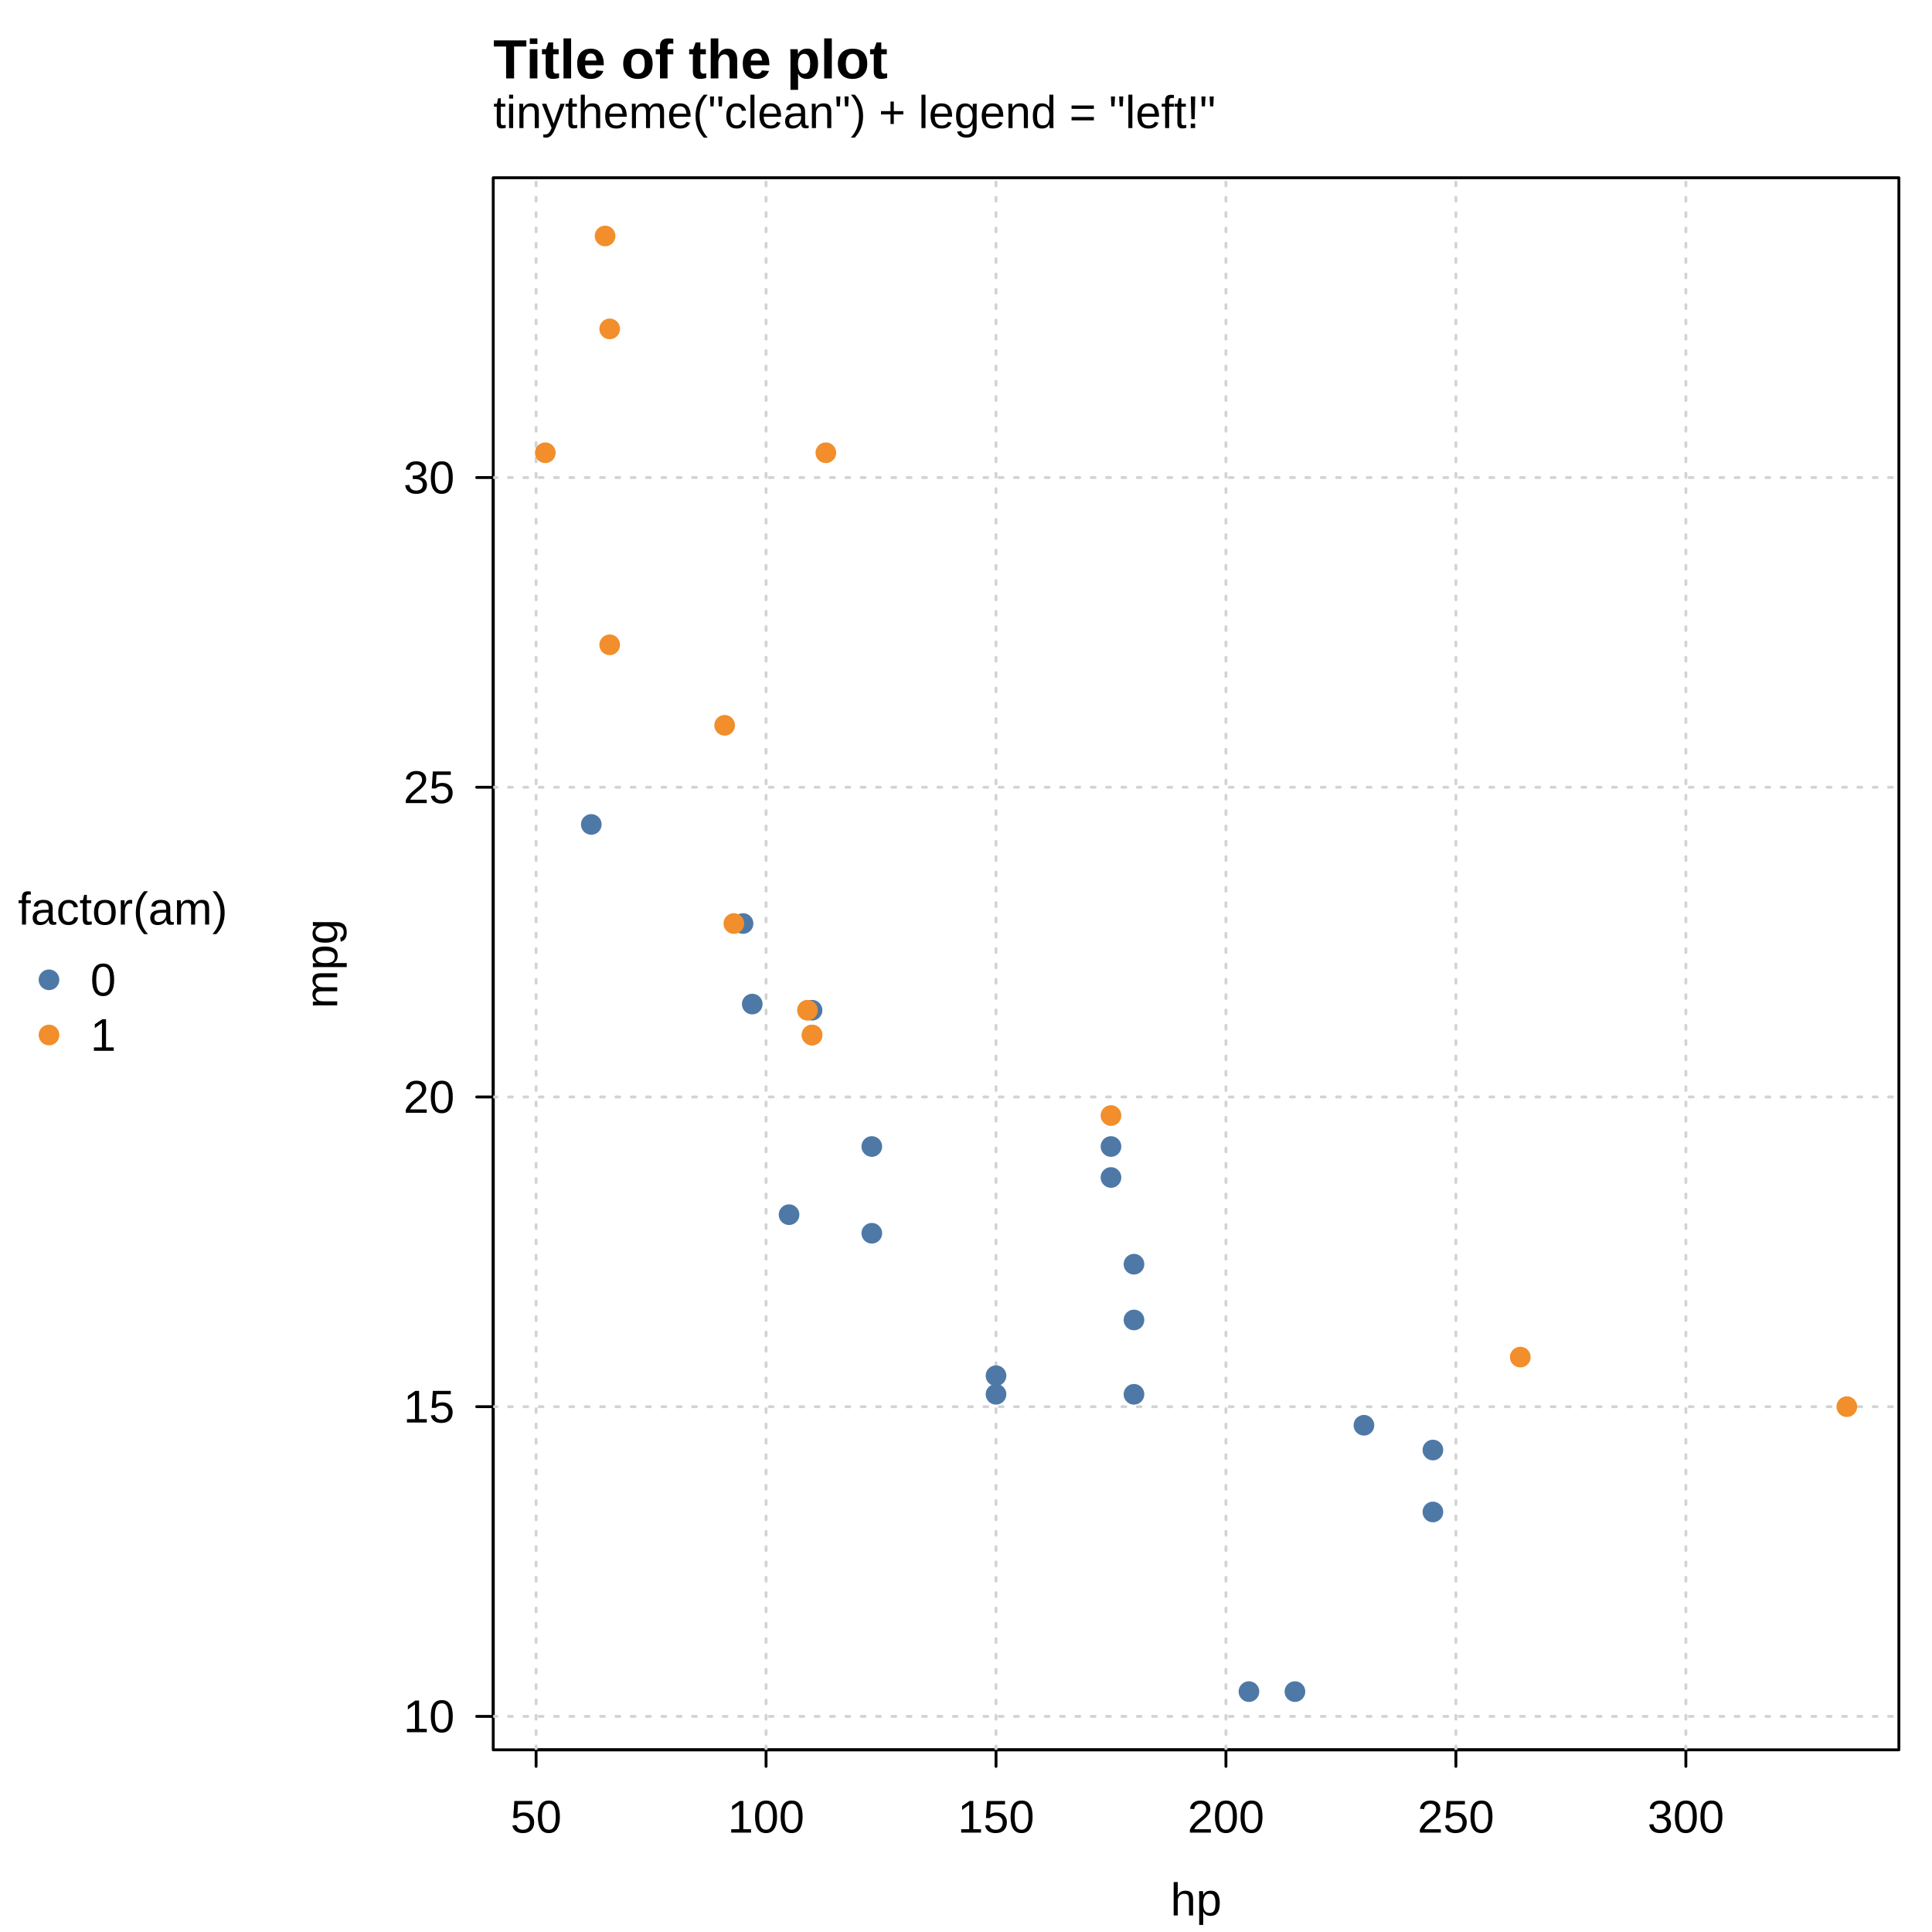
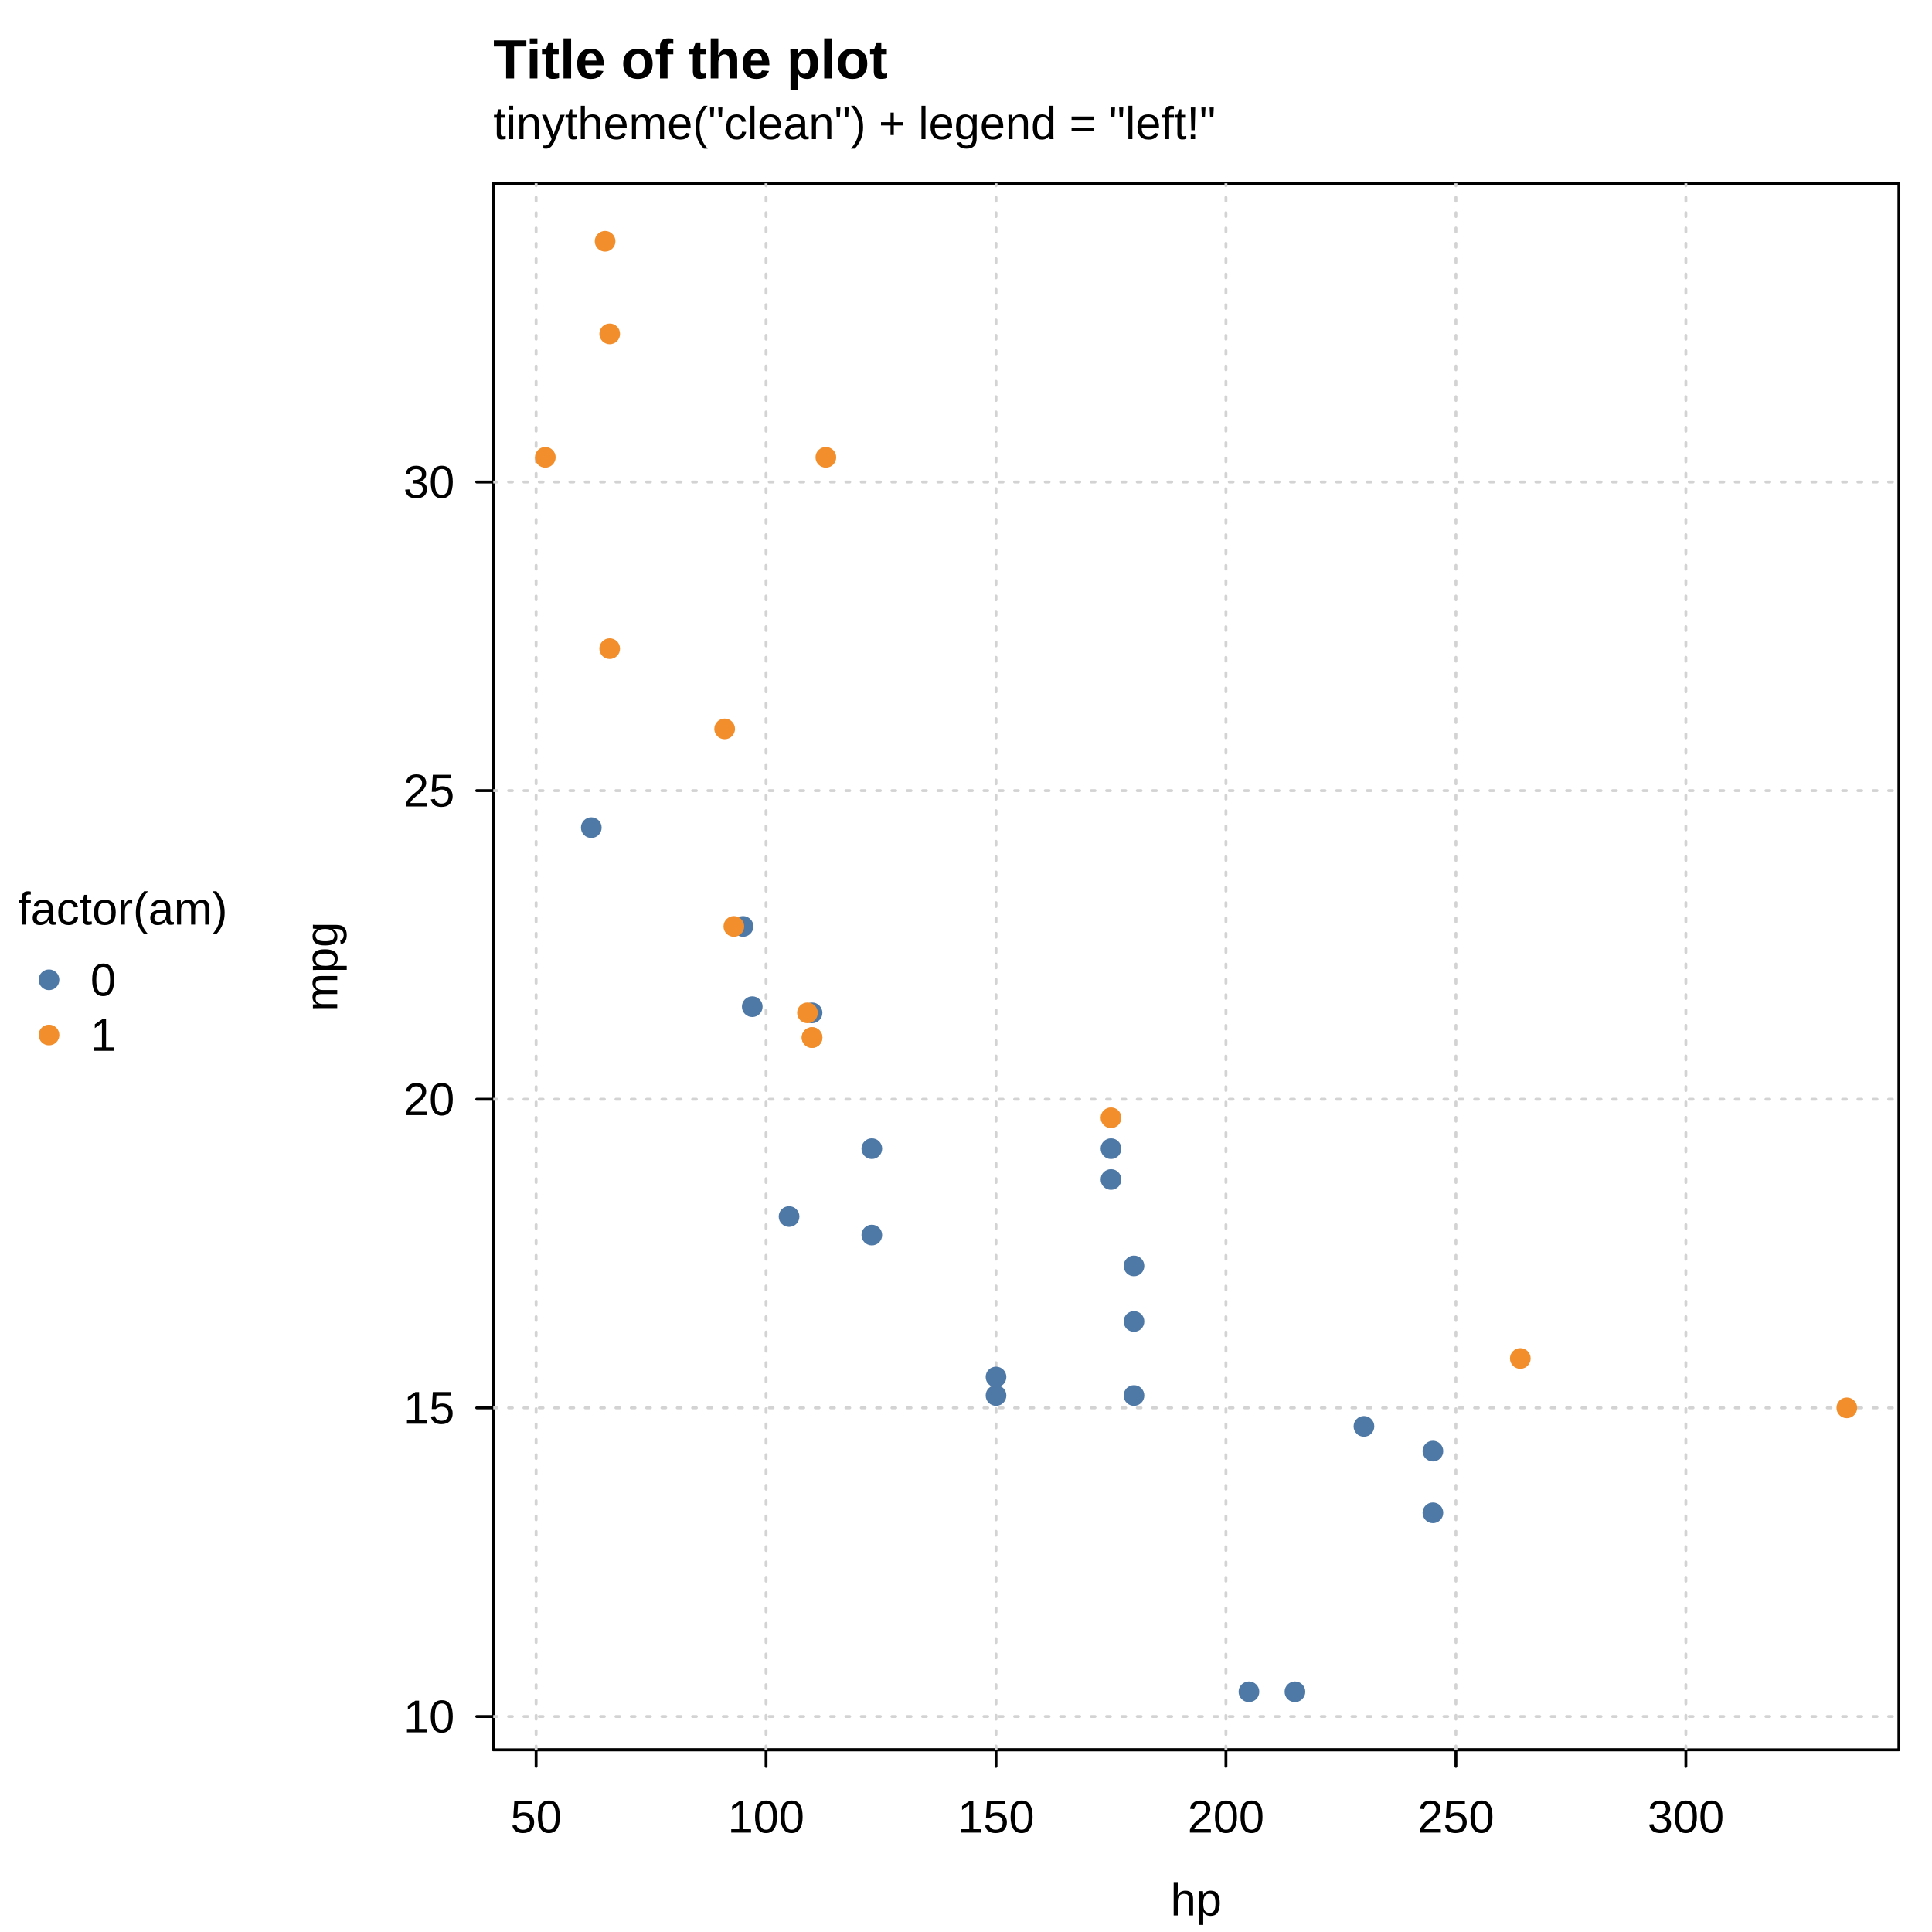
<svg xmlns="http://www.w3.org/2000/svg" width="504.00pt" height="504.00pt" viewBox="0 0 504.00 504.00">
  <g class="svglite">
    <defs>
      <style type="text/css">
    .svglite line, .svglite polyline, .svglite polygon, .svglite path, .svglite rect, .svglite circle {
      fill: none;
      stroke: #000000;
      stroke-linecap: round;
      stroke-linejoin: round;
      stroke-miterlimit: 10.00;
    }
    .svglite text {
      white-space: pre;
    }
    .svglite g.glyphgroup path {
      fill: inherit;
      stroke: none;
    }
  </style>
    </defs>
    <rect width="100%" height="100%" style="stroke: none; fill: #FFFFFF;" />
    <defs>
      <clipPath id="cpMC4wMHw1MDQuMDB8MC4wMHw1MDQuMDA=">
        <rect x="0.00" y="0.00" width="504.00" height="504.00" />
      </clipPath>
    </defs>
    <g clip-path="url(#cpMC4wMHw1MDQuMDB8MC4wMHw1MDQuMDA=)">
      <circle cx="12.78" cy="255.60" r="2.70" style="stroke-width: 0.75; stroke: none; fill: #4E79A7;" />
      <circle cx="12.78" cy="270.00" r="2.70" style="stroke-width: 0.75; stroke: none; fill: #F28E2B;" />
      <text x="32.01" y="241.20" text-anchor="middle" style="font-size: 12.00px; font-family: &quot;Liberation Sans&quot;;" textLength="54.67px" lengthAdjust="spacingAndGlyphs">factor(am)</text>
      <text x="23.58" y="259.73" style="font-size: 12.00px; font-family: &quot;Liberation Sans&quot;;" textLength="6.67px" lengthAdjust="spacingAndGlyphs">0</text>
      <text x="23.58" y="274.13" style="font-size: 12.00px; font-family: &quot;Liberation Sans&quot;;" textLength="6.67px" lengthAdjust="spacingAndGlyphs">1</text>
-       <text x="128.67" y="33.41" style="font-size: 12.00px; font-family: &quot;Liberation Sans&quot;;" textLength="188.47px" lengthAdjust="spacingAndGlyphs">tinytheme("clean") + legend = "left!"</text>
+       <text x="128.67" y="36.29" style="font-size: 12.00px; font-family: &quot;Liberation Sans&quot;;" textLength="188.47px" lengthAdjust="spacingAndGlyphs">tinytheme("clean") + legend = "left!"</text>
    </g>
    <defs>
      <clipPath id="cpNzYuNDV8NTA0LjAwfDAuMDB8NTA0LjAw">
        <rect x="76.45" y="0.00" width="427.55" height="504.00" />
      </clipPath>
    </defs>
    <g clip-path="url(#cpNzYuNDV8NTA0LjAwfDAuMDB8NTA0LjAw)">
      <text x="128.67" y="20.45" style="font-size: 14.40px; font-weight: bold; font-family: &quot;Liberation Sans&quot;;" textLength="102.91px" lengthAdjust="spacingAndGlyphs">Title of the plot</text>
      <text x="312.02" y="499.68" text-anchor="middle" style="font-size: 12.00px; font-family: &quot;Liberation Sans&quot;;" textLength="13.34px" lengthAdjust="spacingAndGlyphs">hp</text>
-       <text transform="translate(87.97,251.42) rotate(-90)" text-anchor="middle" style="font-size: 12.00px; font-family: &quot;Liberation Sans&quot;;" textLength="23.34px" lengthAdjust="spacingAndGlyphs">mpg</text>
+       <text transform="translate(87.97,252.14) rotate(-90)" text-anchor="middle" style="font-size: 12.00px; font-family: &quot;Liberation Sans&quot;;" textLength="23.34px" lengthAdjust="spacingAndGlyphs">mpg</text>
    </g>
    <g clip-path="url(#cpMC4wMHw1MDQuMDB8MC4wMHw1MDQuMDA=)">
      <line x1="139.85" y1="456.48" x2="439.79" y2="456.48" style="stroke-width: 0.75;" />
      <line x1="139.85" y1="456.48" x2="139.85" y2="460.80" style="stroke-width: 0.75;" />
      <line x1="199.84" y1="456.48" x2="199.84" y2="460.80" style="stroke-width: 0.75;" />
      <line x1="259.83" y1="456.48" x2="259.83" y2="460.80" style="stroke-width: 0.75;" />
      <line x1="319.81" y1="456.48" x2="319.81" y2="460.80" style="stroke-width: 0.75;" />
      <line x1="379.80" y1="456.48" x2="379.80" y2="460.80" style="stroke-width: 0.75;" />
      <line x1="439.79" y1="456.48" x2="439.79" y2="460.80" style="stroke-width: 0.75;" />
      <text x="139.85" y="478.08" text-anchor="middle" style="font-size: 12.00px; font-family: &quot;Liberation Sans&quot;;" textLength="13.34px" lengthAdjust="spacingAndGlyphs">50</text>
      <text x="199.84" y="478.08" text-anchor="middle" style="font-size: 12.00px; font-family: &quot;Liberation Sans&quot;;" textLength="20.02px" lengthAdjust="spacingAndGlyphs">100</text>
      <text x="259.83" y="478.08" text-anchor="middle" style="font-size: 12.00px; font-family: &quot;Liberation Sans&quot;;" textLength="20.02px" lengthAdjust="spacingAndGlyphs">150</text>
      <text x="319.81" y="478.08" text-anchor="middle" style="font-size: 12.00px; font-family: &quot;Liberation Sans&quot;;" textLength="20.02px" lengthAdjust="spacingAndGlyphs">200</text>
      <text x="379.80" y="478.08" text-anchor="middle" style="font-size: 12.00px; font-family: &quot;Liberation Sans&quot;;" textLength="20.02px" lengthAdjust="spacingAndGlyphs">250</text>
      <text x="439.79" y="478.08" text-anchor="middle" style="font-size: 12.00px; font-family: &quot;Liberation Sans&quot;;" textLength="20.02px" lengthAdjust="spacingAndGlyphs">300</text>
-       <line x1="128.67" y1="447.75" x2="128.67" y2="124.58" style="stroke-width: 0.75;" />
-       <line x1="128.67" y1="447.75" x2="124.35" y2="447.75" style="stroke-width: 0.75;" />
-       <line x1="128.67" y1="366.96" x2="124.35" y2="366.96" style="stroke-width: 0.75;" />
-       <line x1="128.67" y1="286.17" x2="124.35" y2="286.17" style="stroke-width: 0.75;" />
-       <line x1="128.67" y1="205.37" x2="124.35" y2="205.37" style="stroke-width: 0.75;" />
-       <line x1="128.67" y1="124.58" x2="124.35" y2="124.58" style="stroke-width: 0.75;" />
-       <text x="118.59" y="451.88" text-anchor="end" style="font-size: 12.00px; font-family: &quot;Liberation Sans&quot;;" textLength="13.34px" lengthAdjust="spacingAndGlyphs">10</text>
-       <text x="118.59" y="371.09" text-anchor="end" style="font-size: 12.00px; font-family: &quot;Liberation Sans&quot;;" textLength="13.34px" lengthAdjust="spacingAndGlyphs">15</text>
-       <text x="118.59" y="290.29" text-anchor="end" style="font-size: 12.00px; font-family: &quot;Liberation Sans&quot;;" textLength="13.34px" lengthAdjust="spacingAndGlyphs">20</text>
-       <text x="118.59" y="209.50" text-anchor="end" style="font-size: 12.00px; font-family: &quot;Liberation Sans&quot;;" textLength="13.34px" lengthAdjust="spacingAndGlyphs">25</text>
-       <text x="118.59" y="128.71" text-anchor="end" style="font-size: 12.00px; font-family: &quot;Liberation Sans&quot;;" textLength="13.34px" lengthAdjust="spacingAndGlyphs">30</text>
-       <polygon points="128.67,456.48 495.36,456.48 495.36,46.37 128.67,46.37 " style="stroke-width: 0.75;" />
+       <line x1="128.67" y1="447.78" x2="128.67" y2="125.74" style="stroke-width: 0.75;" />
+       <line x1="128.67" y1="447.78" x2="124.35" y2="447.78" style="stroke-width: 0.75;" />
+       <line x1="128.67" y1="367.27" x2="124.35" y2="367.27" style="stroke-width: 0.75;" />
+       <line x1="128.67" y1="286.76" x2="124.35" y2="286.76" style="stroke-width: 0.75;" />
+       <line x1="128.67" y1="206.25" x2="124.35" y2="206.25" style="stroke-width: 0.75;" />
+       <line x1="128.67" y1="125.74" x2="124.35" y2="125.74" style="stroke-width: 0.75;" />
+       <text x="118.59" y="451.91" text-anchor="end" style="font-size: 12.00px; font-family: &quot;Liberation Sans&quot;;" textLength="13.34px" lengthAdjust="spacingAndGlyphs">10</text>
+       <text x="118.59" y="371.40" text-anchor="end" style="font-size: 12.00px; font-family: &quot;Liberation Sans&quot;;" textLength="13.34px" lengthAdjust="spacingAndGlyphs">15</text>
+       <text x="118.59" y="290.89" text-anchor="end" style="font-size: 12.00px; font-family: &quot;Liberation Sans&quot;;" textLength="13.34px" lengthAdjust="spacingAndGlyphs">20</text>
+       <text x="118.59" y="210.38" text-anchor="end" style="font-size: 12.00px; font-family: &quot;Liberation Sans&quot;;" textLength="13.34px" lengthAdjust="spacingAndGlyphs">25</text>
+       <text x="118.59" y="129.87" text-anchor="end" style="font-size: 12.00px; font-family: &quot;Liberation Sans&quot;;" textLength="13.34px" lengthAdjust="spacingAndGlyphs">30</text>
+       <polygon points="128.67,456.48 495.36,456.48 495.36,47.81 128.67,47.81 " style="stroke-width: 0.75;" />
    </g>
    <defs>
-       <clipPath id="cpMTI4LjY3fDQ5NS4zNnw0Ni4zN3w0NTYuNDg=">
-         <rect x="128.67" y="46.37" width="366.69" height="410.11" />
+       <clipPath id="cpMTI4LjY3fDQ5NS4zNnw0Ny44MXw0NTYuNDg=">
+         <rect x="128.67" y="47.81" width="366.69" height="408.67" />
      </clipPath>
    </defs>
-     <g clip-path="url(#cpMTI4LjY3fDQ5NS4zNnw0Ni4zN3w0NTYuNDg=)">
-       <line x1="139.85" y1="456.48" x2="139.85" y2="46.37" style="stroke-width: 0.75; stroke: #D3D3D3; stroke-dasharray: 1.00,3.00;" />
-       <line x1="199.84" y1="456.48" x2="199.84" y2="46.37" style="stroke-width: 0.75; stroke: #D3D3D3; stroke-dasharray: 1.00,3.00;" />
-       <line x1="259.83" y1="456.48" x2="259.83" y2="46.37" style="stroke-width: 0.75; stroke: #D3D3D3; stroke-dasharray: 1.00,3.00;" />
-       <line x1="319.81" y1="456.48" x2="319.81" y2="46.37" style="stroke-width: 0.75; stroke: #D3D3D3; stroke-dasharray: 1.00,3.00;" />
-       <line x1="379.80" y1="456.48" x2="379.80" y2="46.37" style="stroke-width: 0.75; stroke: #D3D3D3; stroke-dasharray: 1.00,3.00;" />
-       <line x1="439.79" y1="456.48" x2="439.79" y2="46.37" style="stroke-width: 0.75; stroke: #D3D3D3; stroke-dasharray: 1.00,3.00;" />
-       <line x1="128.67" y1="447.75" x2="495.36" y2="447.75" style="stroke-width: 0.75; stroke: #D3D3D3; stroke-dasharray: 1.00,3.00;" />
-       <line x1="128.67" y1="366.96" x2="495.36" y2="366.96" style="stroke-width: 0.75; stroke: #D3D3D3; stroke-dasharray: 1.00,3.00;" />
-       <line x1="128.67" y1="286.17" x2="495.36" y2="286.17" style="stroke-width: 0.75; stroke: #D3D3D3; stroke-dasharray: 1.00,3.00;" />
-       <line x1="128.67" y1="205.37" x2="495.36" y2="205.37" style="stroke-width: 0.75; stroke: #D3D3D3; stroke-dasharray: 1.00,3.00;" />
-       <line x1="128.67" y1="124.58" x2="495.36" y2="124.58" style="stroke-width: 0.75; stroke: #D3D3D3; stroke-dasharray: 1.00,3.00;" />
-       <circle cx="211.84" cy="263.54" r="2.70" style="stroke-width: 0.75; stroke: none; fill: #4E79A7;" />
-       <circle cx="289.82" cy="307.17" r="2.70" style="stroke-width: 0.75; stroke: none; fill: #4E79A7;" />
-       <circle cx="205.84" cy="316.87" r="2.70" style="stroke-width: 0.75; stroke: none; fill: #4E79A7;" />
-       <circle cx="373.80" cy="378.27" r="2.70" style="stroke-width: 0.75; stroke: none; fill: #4E79A7;" />
-       <circle cx="154.25" cy="215.07" r="2.70" style="stroke-width: 0.75; stroke: none; fill: #4E79A7;" />
-       <circle cx="193.84" cy="240.92" r="2.70" style="stroke-width: 0.75; stroke: none; fill: #4E79A7;" />
-       <circle cx="227.43" cy="299.09" r="2.70" style="stroke-width: 0.75; stroke: none; fill: #4E79A7;" />
-       <circle cx="227.43" cy="321.72" r="2.70" style="stroke-width: 0.75; stroke: none; fill: #4E79A7;" />
-       <circle cx="295.82" cy="344.34" r="2.70" style="stroke-width: 0.75; stroke: none; fill: #4E79A7;" />
-       <circle cx="295.82" cy="329.79" r="2.70" style="stroke-width: 0.75; stroke: none; fill: #4E79A7;" />
-       <circle cx="295.82" cy="363.73" r="2.70" style="stroke-width: 0.75; stroke: none; fill: #4E79A7;" />
-       <circle cx="325.81" cy="441.29" r="2.70" style="stroke-width: 0.75; stroke: none; fill: #4E79A7;" />
-       <circle cx="337.81" cy="441.29" r="2.70" style="stroke-width: 0.75; stroke: none; fill: #4E79A7;" />
-       <circle cx="355.81" cy="371.81" r="2.70" style="stroke-width: 0.75; stroke: none; fill: #4E79A7;" />
-       <circle cx="196.24" cy="261.93" r="2.70" style="stroke-width: 0.75; stroke: none; fill: #4E79A7;" />
-       <circle cx="259.83" cy="358.88" r="2.70" style="stroke-width: 0.75; stroke: none; fill: #4E79A7;" />
-       <circle cx="259.83" cy="363.73" r="2.70" style="stroke-width: 0.75; stroke: none; fill: #4E79A7;" />
-       <circle cx="373.80" cy="394.43" r="2.70" style="stroke-width: 0.75; stroke: none; fill: #4E79A7;" />
-       <circle cx="289.82" cy="299.09" r="2.70" style="stroke-width: 0.75; stroke: none; fill: #4E79A7;" />
-       <circle cx="211.84" cy="270.01" r="2.70" style="stroke-width: 0.75; stroke: none; fill: #F28E2B;" />
-       <circle cx="211.84" cy="270.01" r="2.70" style="stroke-width: 0.75; stroke: none; fill: #F28E2B;" />
-       <circle cx="191.44" cy="240.92" r="2.70" style="stroke-width: 0.75; stroke: none; fill: #F28E2B;" />
-       <circle cx="159.05" cy="85.80" r="2.70" style="stroke-width: 0.75; stroke: none; fill: #F28E2B;" />
-       <circle cx="142.25" cy="118.11" r="2.70" style="stroke-width: 0.75; stroke: none; fill: #F28E2B;" />
-       <circle cx="157.85" cy="61.56" r="2.70" style="stroke-width: 0.75; stroke: none; fill: #F28E2B;" />
-       <circle cx="159.05" cy="168.21" r="2.70" style="stroke-width: 0.75; stroke: none; fill: #F28E2B;" />
-       <circle cx="189.04" cy="189.21" r="2.70" style="stroke-width: 0.75; stroke: none; fill: #F28E2B;" />
-       <circle cx="215.44" cy="118.11" r="2.70" style="stroke-width: 0.75; stroke: none; fill: #F28E2B;" />
-       <circle cx="396.60" cy="354.03" r="2.70" style="stroke-width: 0.75; stroke: none; fill: #F28E2B;" />
-       <circle cx="289.82" cy="291.01" r="2.70" style="stroke-width: 0.75; stroke: none; fill: #F28E2B;" />
-       <circle cx="481.78" cy="366.96" r="2.70" style="stroke-width: 0.75; stroke: none; fill: #F28E2B;" />
-       <circle cx="210.64" cy="263.54" r="2.70" style="stroke-width: 0.75; stroke: none; fill: #F28E2B;" />
+     <g clip-path="url(#cpMTI4LjY3fDQ5NS4zNnw0Ny44MXw0NTYuNDg=)">
+       <line x1="139.85" y1="456.48" x2="139.85" y2="47.81" style="stroke-width: 0.75; stroke: #D3D3D3; stroke-dasharray: 1.00,3.00;" />
+       <line x1="199.84" y1="456.48" x2="199.84" y2="47.81" style="stroke-width: 0.75; stroke: #D3D3D3; stroke-dasharray: 1.00,3.00;" />
+       <line x1="259.83" y1="456.48" x2="259.83" y2="47.81" style="stroke-width: 0.75; stroke: #D3D3D3; stroke-dasharray: 1.00,3.00;" />
+       <line x1="319.81" y1="456.48" x2="319.81" y2="47.81" style="stroke-width: 0.75; stroke: #D3D3D3; stroke-dasharray: 1.00,3.00;" />
+       <line x1="379.80" y1="456.48" x2="379.80" y2="47.81" style="stroke-width: 0.75; stroke: #D3D3D3; stroke-dasharray: 1.00,3.00;" />
+       <line x1="439.79" y1="456.48" x2="439.79" y2="47.81" style="stroke-width: 0.75; stroke: #D3D3D3; stroke-dasharray: 1.00,3.00;" />
+       <line x1="128.67" y1="447.78" x2="495.36" y2="447.78" style="stroke-width: 0.75; stroke: #D3D3D3; stroke-dasharray: 1.00,3.00;" />
+       <line x1="128.67" y1="367.27" x2="495.36" y2="367.27" style="stroke-width: 0.75; stroke: #D3D3D3; stroke-dasharray: 1.00,3.00;" />
+       <line x1="128.67" y1="286.76" x2="495.36" y2="286.76" style="stroke-width: 0.75; stroke: #D3D3D3; stroke-dasharray: 1.00,3.00;" />
+       <line x1="128.67" y1="206.25" x2="495.36" y2="206.25" style="stroke-width: 0.75; stroke: #D3D3D3; stroke-dasharray: 1.00,3.00;" />
+       <line x1="128.67" y1="125.74" x2="495.36" y2="125.74" style="stroke-width: 0.75; stroke: #D3D3D3; stroke-dasharray: 1.00,3.00;" />
+       <circle cx="211.84" cy="264.22" r="2.70" style="stroke-width: 0.75; stroke: none; fill: #4E79A7;" />
+       <circle cx="289.82" cy="307.70" r="2.70" style="stroke-width: 0.75; stroke: none; fill: #4E79A7;" />
+       <circle cx="205.84" cy="317.36" r="2.70" style="stroke-width: 0.75; stroke: none; fill: #4E79A7;" />
+       <circle cx="373.80" cy="378.55" r="2.70" style="stroke-width: 0.75; stroke: none; fill: #4E79A7;" />
+       <circle cx="154.25" cy="215.91" r="2.70" style="stroke-width: 0.75; stroke: none; fill: #4E79A7;" />
+       <circle cx="193.84" cy="241.68" r="2.70" style="stroke-width: 0.75; stroke: none; fill: #4E79A7;" />
+       <circle cx="227.43" cy="299.65" r="2.70" style="stroke-width: 0.75; stroke: none; fill: #4E79A7;" />
+       <circle cx="227.43" cy="322.19" r="2.70" style="stroke-width: 0.75; stroke: none; fill: #4E79A7;" />
+       <circle cx="295.82" cy="344.73" r="2.70" style="stroke-width: 0.75; stroke: none; fill: #4E79A7;" />
+       <circle cx="295.82" cy="330.24" r="2.70" style="stroke-width: 0.75; stroke: none; fill: #4E79A7;" />
+       <circle cx="295.82" cy="364.05" r="2.70" style="stroke-width: 0.75; stroke: none; fill: #4E79A7;" />
+       <circle cx="325.81" cy="441.34" r="2.70" style="stroke-width: 0.75; stroke: none; fill: #4E79A7;" />
+       <circle cx="337.81" cy="441.34" r="2.70" style="stroke-width: 0.75; stroke: none; fill: #4E79A7;" />
+       <circle cx="355.81" cy="372.10" r="2.70" style="stroke-width: 0.75; stroke: none; fill: #4E79A7;" />
+       <circle cx="196.24" cy="262.61" r="2.70" style="stroke-width: 0.75; stroke: none; fill: #4E79A7;" />
+       <circle cx="259.83" cy="359.22" r="2.70" style="stroke-width: 0.75; stroke: none; fill: #4E79A7;" />
+       <circle cx="259.83" cy="364.05" r="2.70" style="stroke-width: 0.75; stroke: none; fill: #4E79A7;" />
+       <circle cx="373.80" cy="394.65" r="2.70" style="stroke-width: 0.75; stroke: none; fill: #4E79A7;" />
+       <circle cx="289.82" cy="299.65" r="2.70" style="stroke-width: 0.75; stroke: none; fill: #4E79A7;" />
+       <circle cx="211.84" cy="270.66" r="2.70" style="stroke-width: 0.75; stroke: none; fill: #F28E2B;" />
+       <circle cx="211.84" cy="270.66" r="2.70" style="stroke-width: 0.75; stroke: none; fill: #F28E2B;" />
+       <circle cx="191.44" cy="241.68" r="2.70" style="stroke-width: 0.75; stroke: none; fill: #F28E2B;" />
+       <circle cx="159.05" cy="87.10" r="2.70" style="stroke-width: 0.75; stroke: none; fill: #F28E2B;" />
+       <circle cx="142.25" cy="119.30" r="2.70" style="stroke-width: 0.75; stroke: none; fill: #F28E2B;" />
+       <circle cx="157.85" cy="62.94" r="2.70" style="stroke-width: 0.75; stroke: none; fill: #F28E2B;" />
+       <circle cx="159.05" cy="169.22" r="2.70" style="stroke-width: 0.75; stroke: none; fill: #F28E2B;" />
+       <circle cx="189.04" cy="190.15" r="2.70" style="stroke-width: 0.75; stroke: none; fill: #F28E2B;" />
+       <circle cx="215.44" cy="119.30" r="2.70" style="stroke-width: 0.75; stroke: none; fill: #F28E2B;" />
+       <circle cx="396.60" cy="354.39" r="2.70" style="stroke-width: 0.75; stroke: none; fill: #F28E2B;" />
+       <circle cx="289.82" cy="291.59" r="2.70" style="stroke-width: 0.75; stroke: none; fill: #F28E2B;" />
+       <circle cx="481.78" cy="367.27" r="2.70" style="stroke-width: 0.75; stroke: none; fill: #F28E2B;" />
+       <circle cx="210.64" cy="264.22" r="2.70" style="stroke-width: 0.75; stroke: none; fill: #F28E2B;" />
    </g>
  </g>
</svg>
